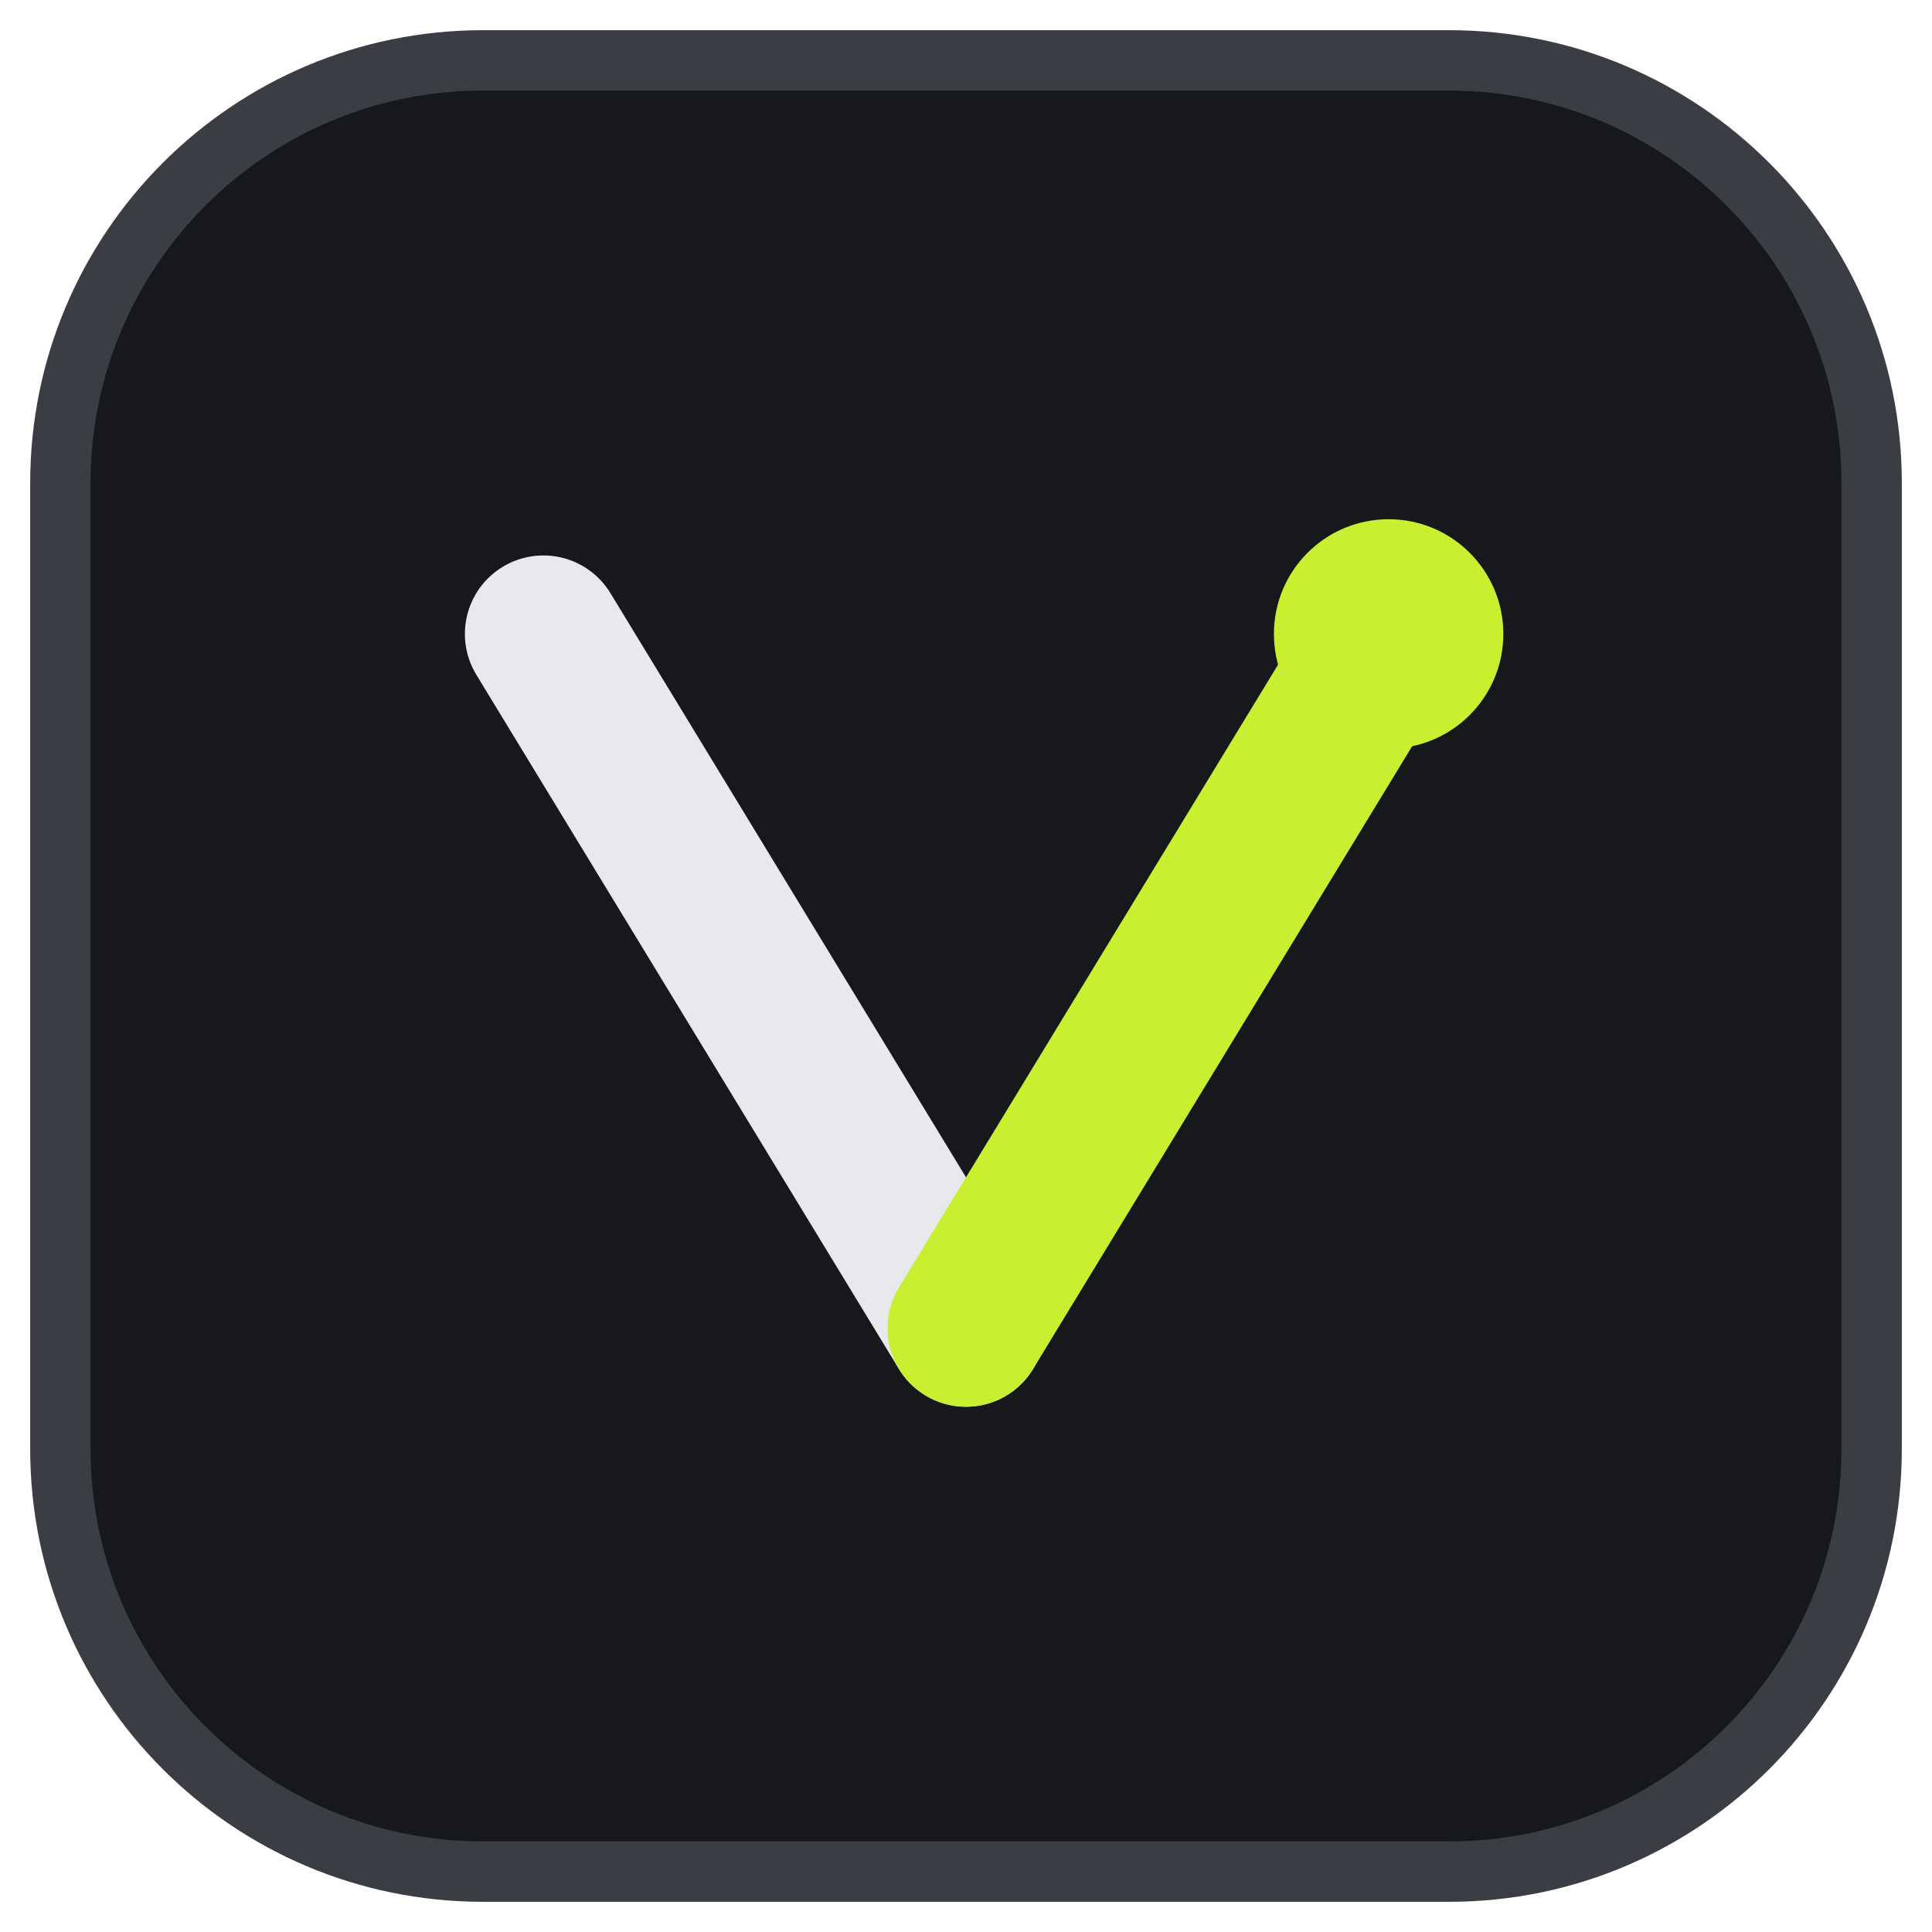
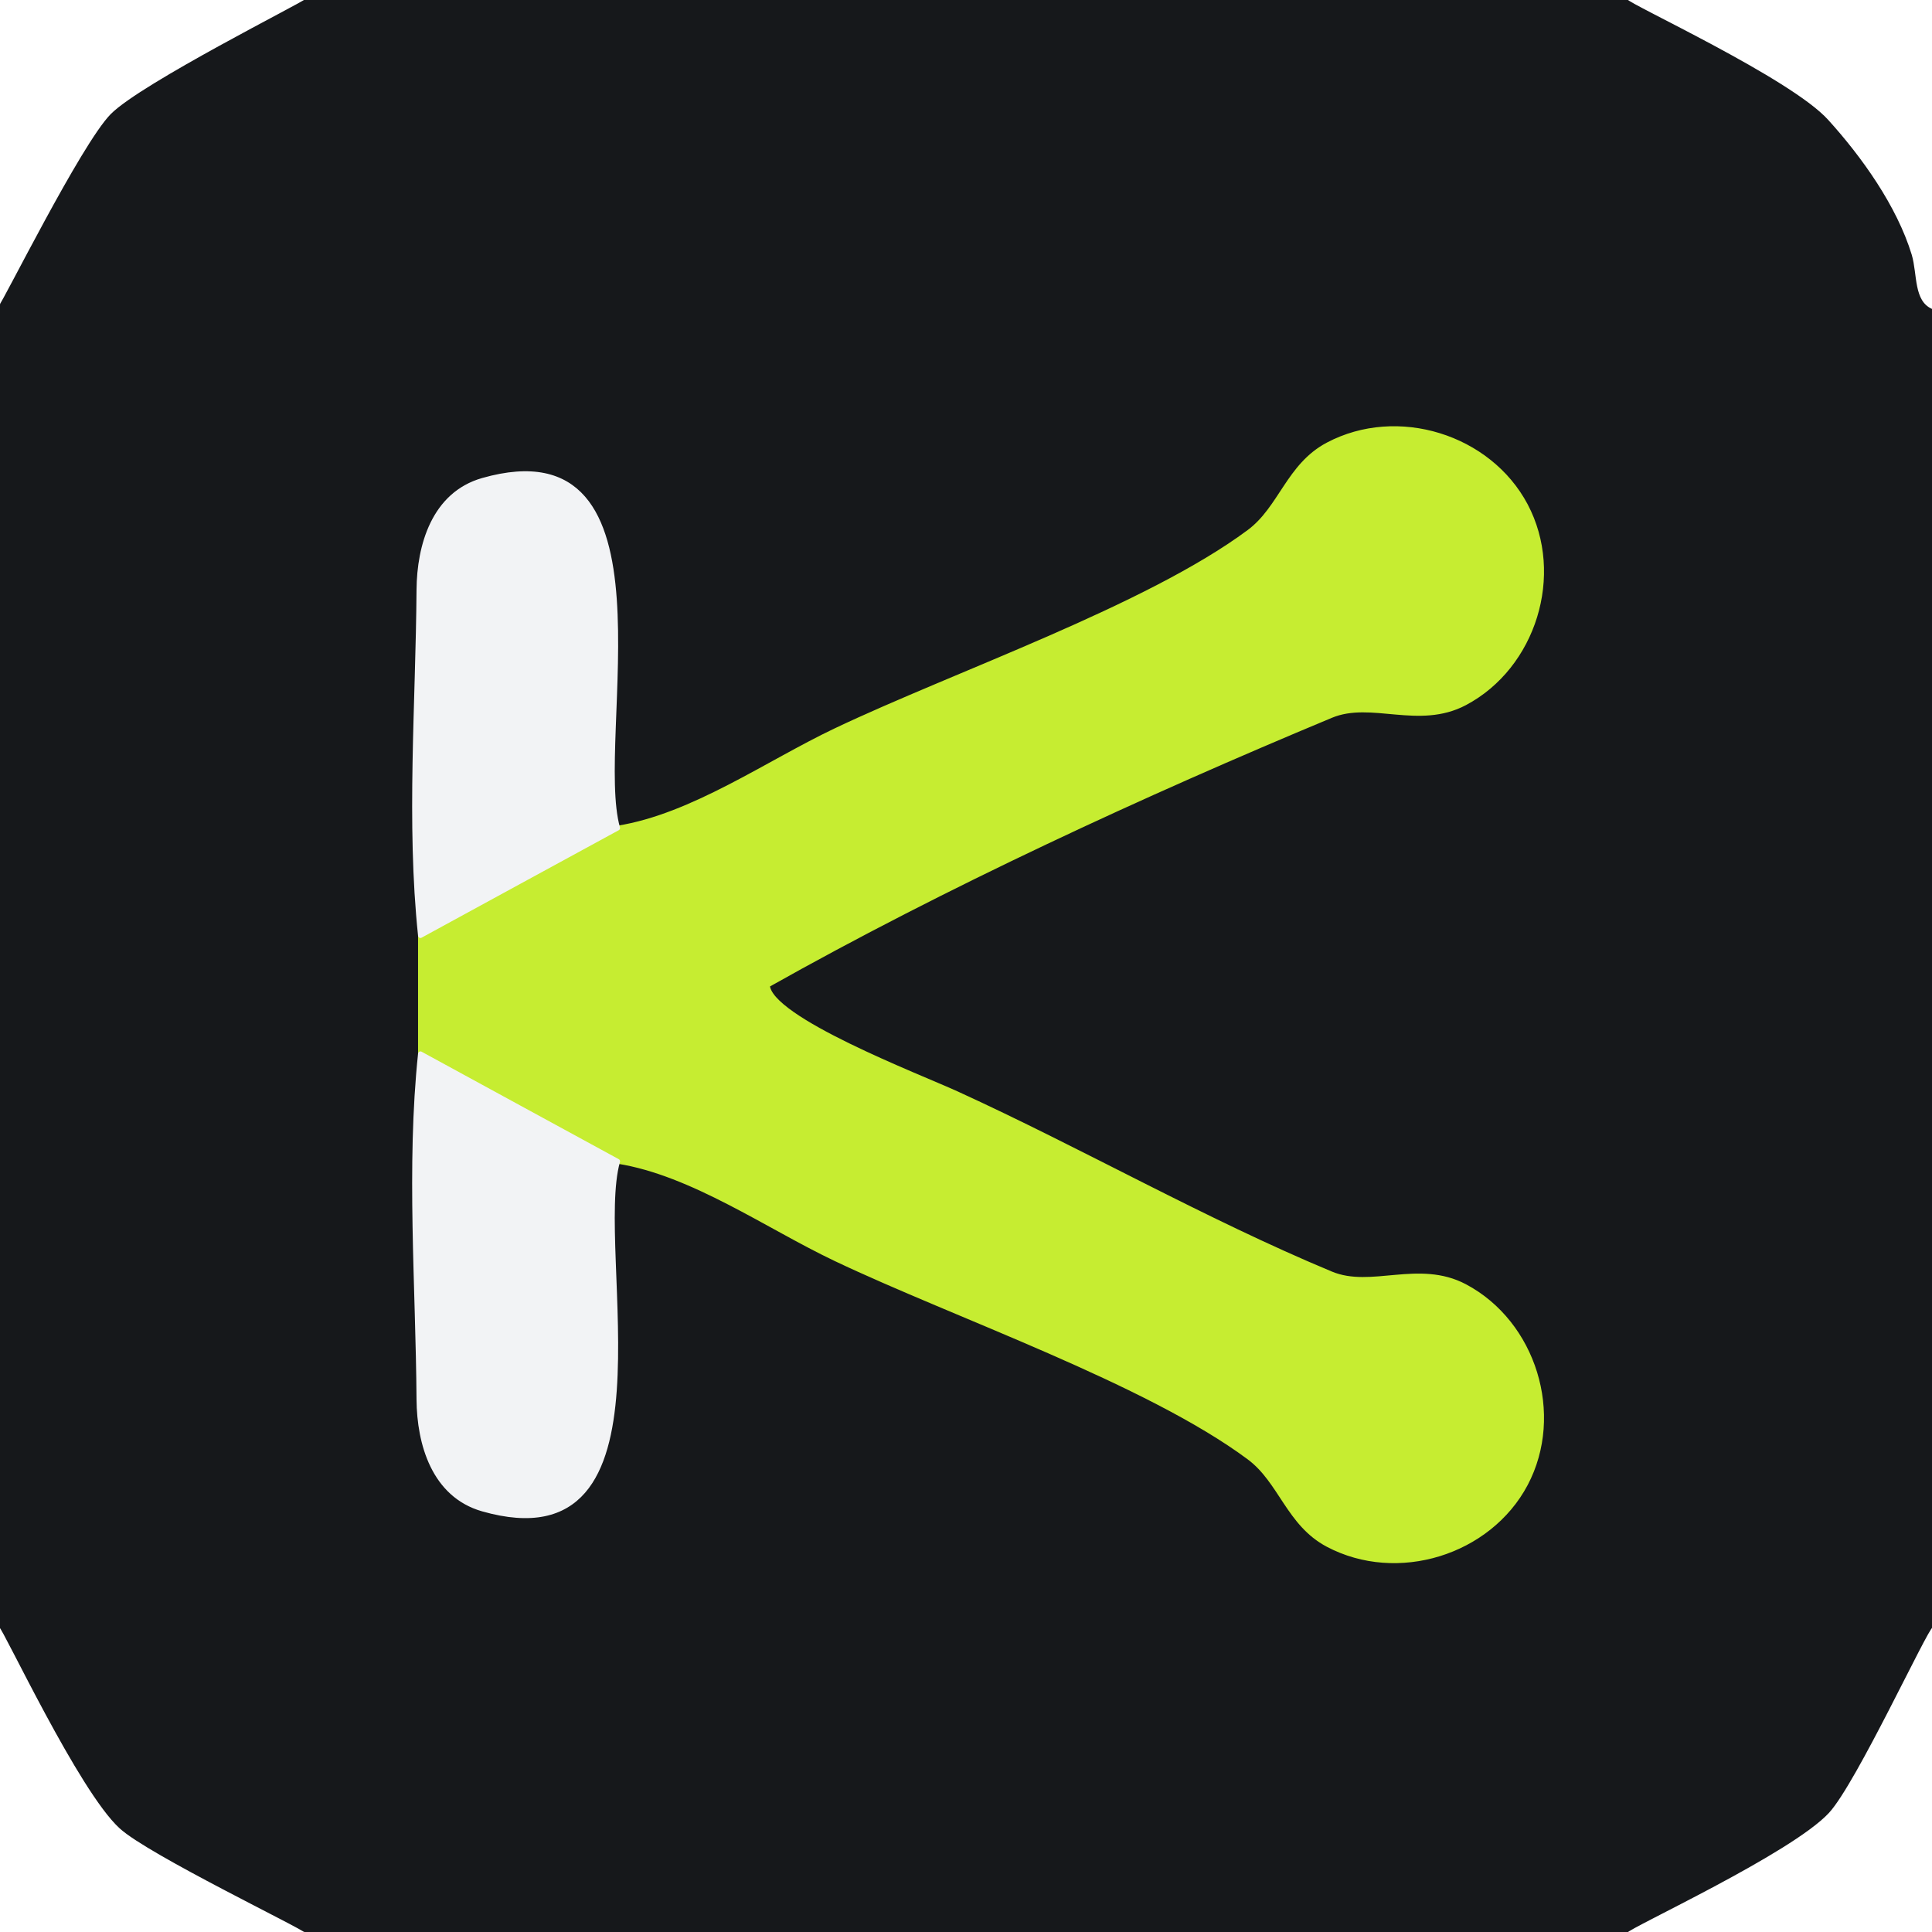
- <svg xmlns="http://www.w3.org/2000/svg" viewBox="0 0 32 32" width="32" height="32">
-   <rect x="1" y="1" width="30" height="30" rx="7" fill="#16181b" stroke="#3a3e44" />
-   <path d="M9 10.5 16 22" fill="none" stroke="#e7e9ec" stroke-width="2.6" stroke-linecap="round" />
-   <path d="M16 22 23 10.5" fill="none" stroke="#c8f031" stroke-width="2.6" stroke-linecap="round" />
-   <circle cx="23" cy="10.5" r="1.9" fill="#c8f031" />
+ <svg xmlns="http://www.w3.org/2000/svg" viewBox="0 0 101 101" width="101" height="101">
+   <path d="M16.02 0.06C39.01 0.06 62 0.06 84.99 0.06C85.12 0.33 93.54 4.2 95.48 6.35C97.23 8.28 99.05 10.83 99.82 13.35C100.12 14.35 99.9 15.79 100.94 16.26C100.94 39.17 100.94 62.08 100.94 84.99C100.64 85.13 96.94 93.15 95.52 94.69C93.57 96.79 85.12 100.68 84.99 100.94C62 100.94 39.01 100.94 16.02 100.94C15.94 100.75 7.82 96.85 6.34 95.49C4.23 93.57 0.28 85.1 0.06 84.99C0.06 62 0.06 39.01 0.06 16.02C0.21 15.95 4.35 7.6 5.88 6.05C7.47 4.45 15.95 0.2 16.02 0.06ZM32.29 43.29C30.94 38.53 35.53 22.18 25.24 25.11C22.68 25.84 21.92 28.53 21.9 30.83C21.86 36.76 21.36 43.02 21.98 48.91C21.98 50.97 21.98 53.03 21.98 55.09C21.36 60.98 21.86 67.24 21.9 73.17C21.92 75.47 22.68 78.16 25.24 78.89C35.53 81.82 30.94 65.47 32.29 60.71C36.2 61.33 40.13 64.12 43.69 65.81C49.94 68.78 59.97 72.23 65.3 76.19C66.97 77.43 67.36 79.66 69.42 80.75C73.05 82.67 77.84 81.18 79.75 77.58C81.67 73.95 80.18 69.16 76.58 67.25C74.16 65.97 71.69 67.47 69.58 66.59C62.91 63.81 56.57 60.17 50.01 57.17C48.04 56.27 40.19 53.27 40.12 51.5C49.39 46.28 59.74 41.51 69.58 37.41C71.69 36.53 74.16 38.03 76.58 36.75C80.18 34.84 81.67 30.05 79.75 26.42C77.84 22.82 73.05 21.33 69.42 23.25C67.36 24.34 66.97 26.57 65.3 27.81C59.97 31.77 49.94 35.22 43.69 38.19C40.13 39.88 36.2 42.67 32.29 43.29Z" fill="#16181b" fill-rule="evenodd" stroke="#16181b" stroke-width="0.25" stroke-linejoin="round" />
+   <path d="M32.29 60.71C28.86 58.84 25.42 56.97 21.98 55.09C21.98 53.03 21.98 50.97 21.98 48.91C25.42 47.03 28.86 45.16 32.29 43.29C36.2 42.67 40.13 39.88 43.69 38.19C49.94 35.22 59.97 31.77 65.3 27.81C66.97 26.57 67.36 24.34 69.42 23.25C73.05 21.33 77.84 22.82 79.75 26.42C81.67 30.05 80.18 34.84 76.58 36.75C74.16 38.03 71.69 36.53 69.58 37.41C59.74 41.51 49.39 46.28 40.12 51.5C40.19 53.27 48.04 56.27 50.01 57.17C56.57 60.17 62.91 63.81 69.58 66.59C71.69 67.47 74.16 65.97 76.58 67.25C80.18 69.16 81.67 73.95 79.75 77.58C77.84 81.18 73.05 82.67 69.42 80.75C67.36 79.66 66.97 77.43 65.3 76.19C59.97 72.23 49.94 68.78 43.69 65.81C40.13 64.12 36.2 61.33 32.29 60.71Z" fill="#c6ed31" fill-rule="evenodd" stroke="#c6ed31" stroke-width="0.25" stroke-linejoin="round" />
+   <path d="M32.29 43.29C28.86 45.16 25.42 47.03 21.98 48.91C21.36 43.02 21.86 36.76 21.9 30.83C21.92 28.53 22.68 25.84 25.24 25.11C35.53 22.18 30.94 38.53 32.29 43.29ZM21.98 55.09C25.42 56.97 28.86 58.84 32.29 60.71C30.94 65.47 35.53 81.82 25.24 78.89C22.68 78.16 21.92 75.47 21.9 73.17C21.86 67.24 21.36 60.98 21.98 55.09Z" fill="#f2f3f5" fill-rule="evenodd" stroke="#f2f3f5" stroke-width="0.25" stroke-linejoin="round" />
</svg>
